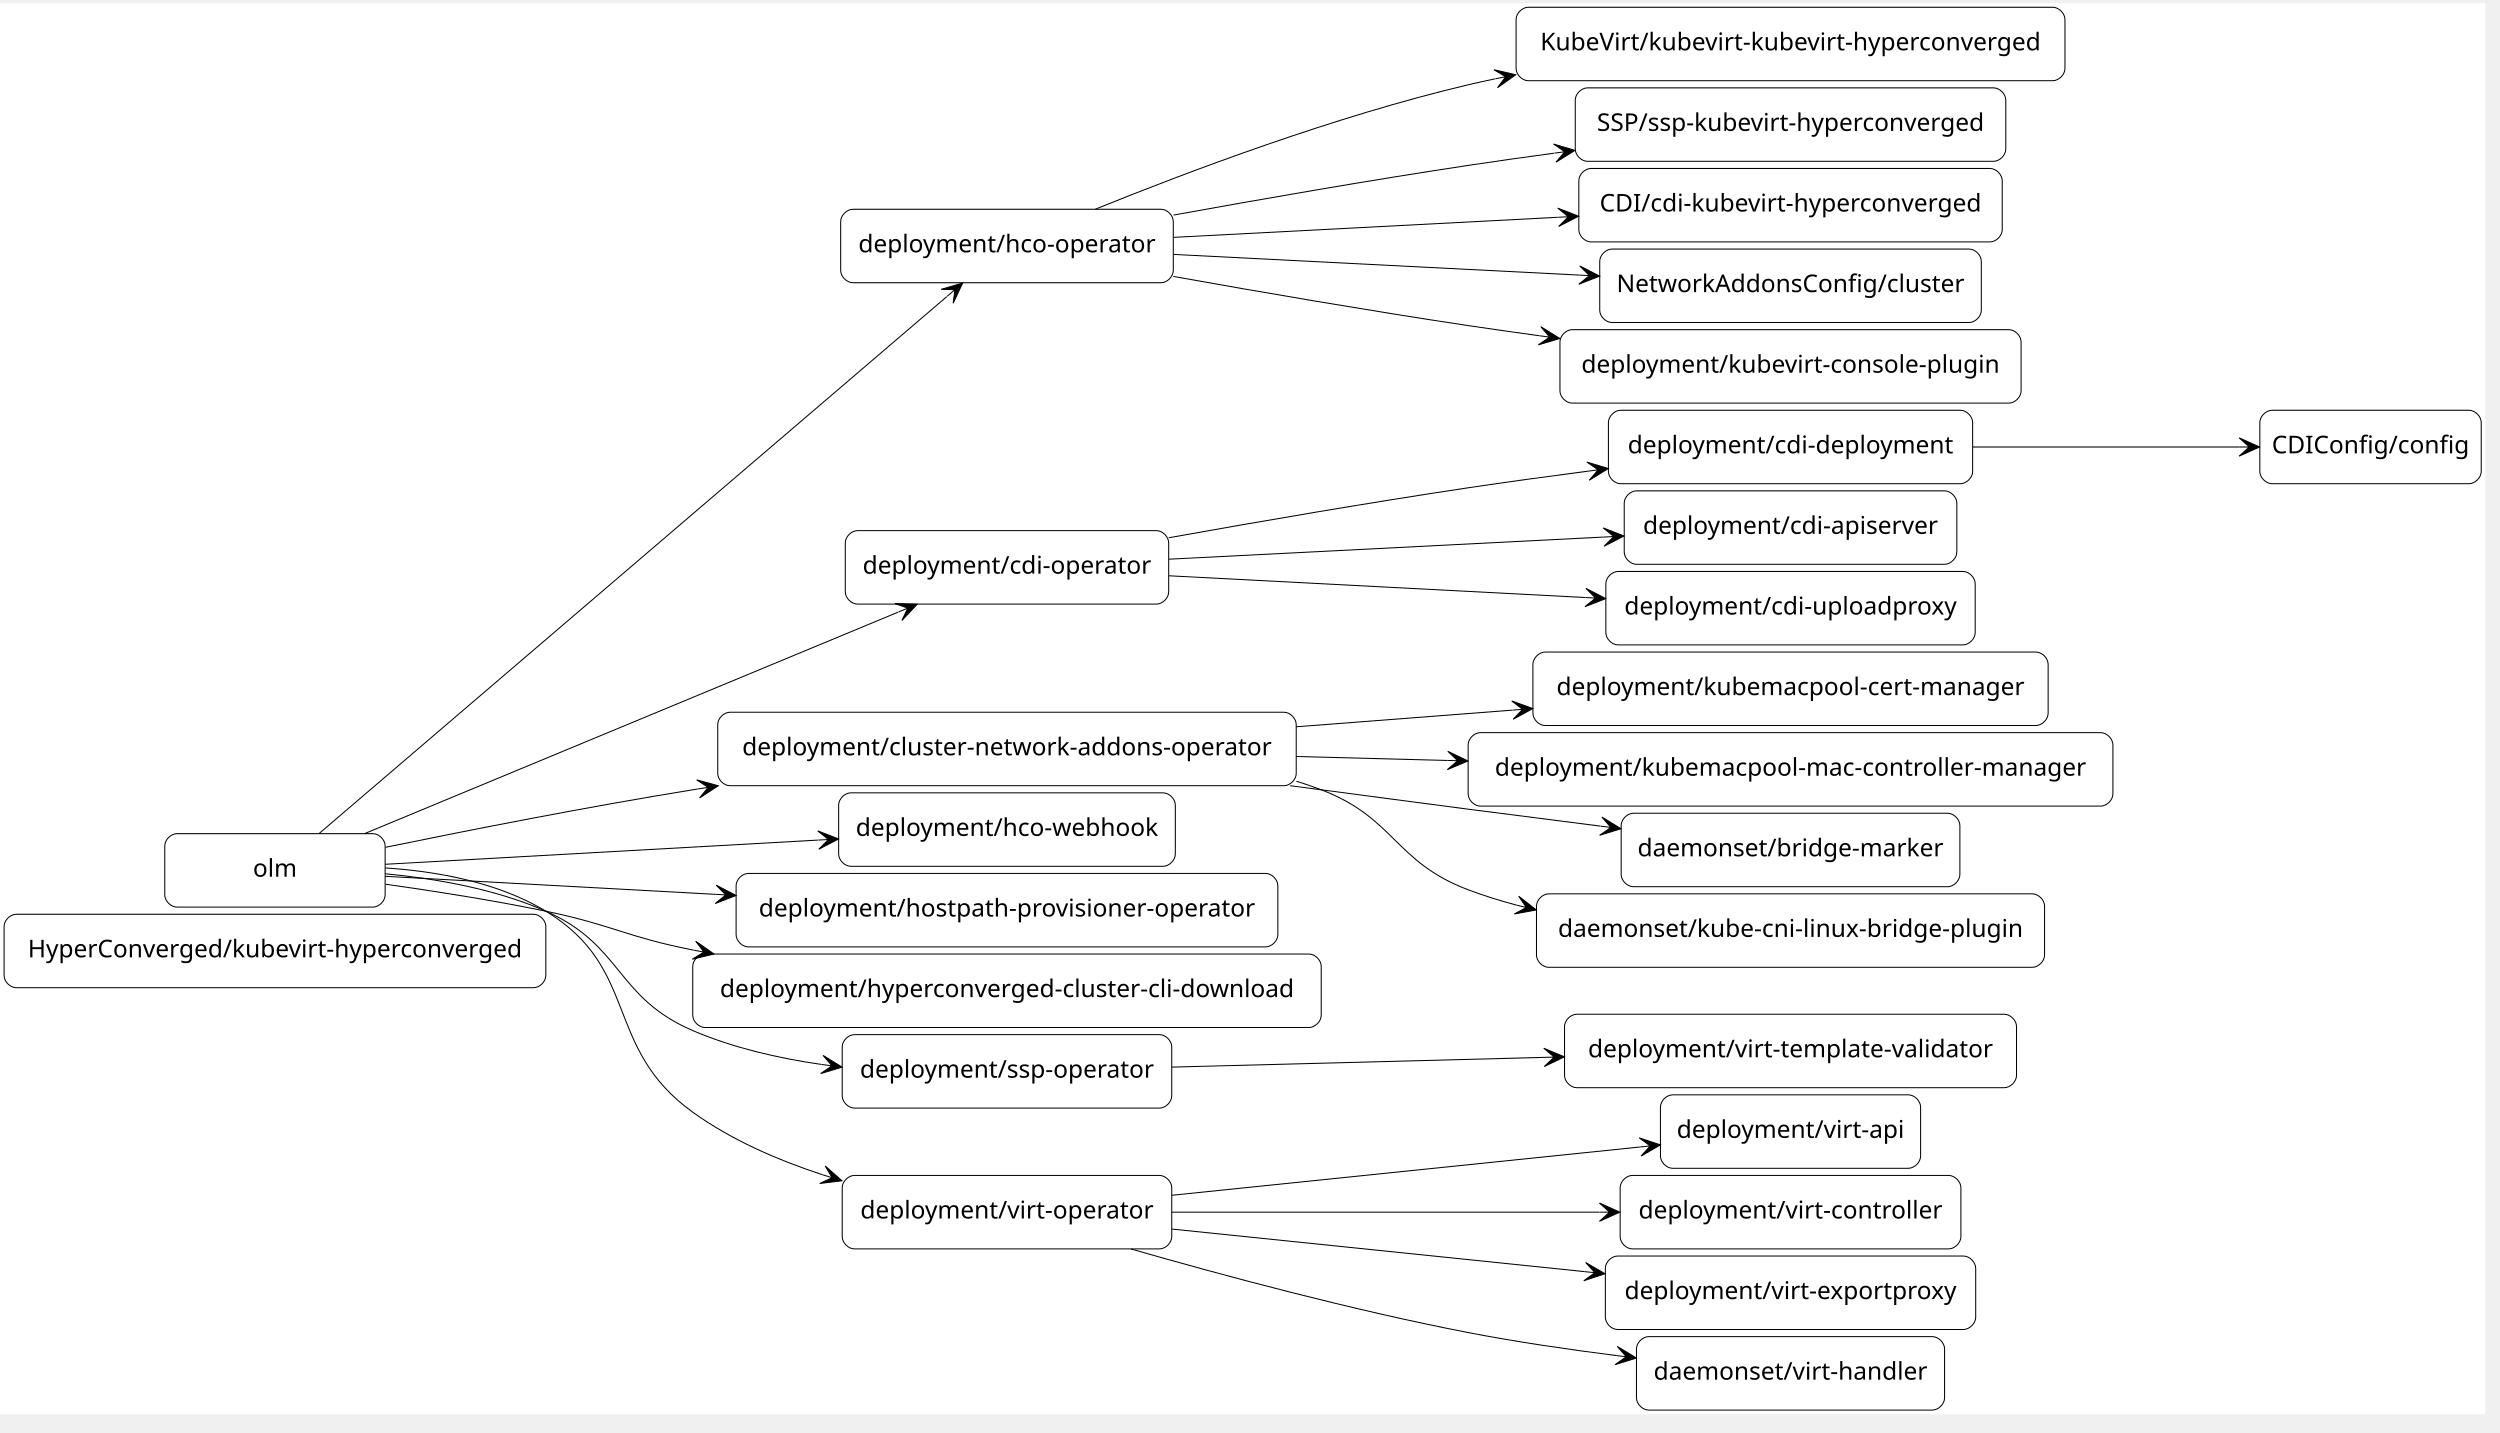
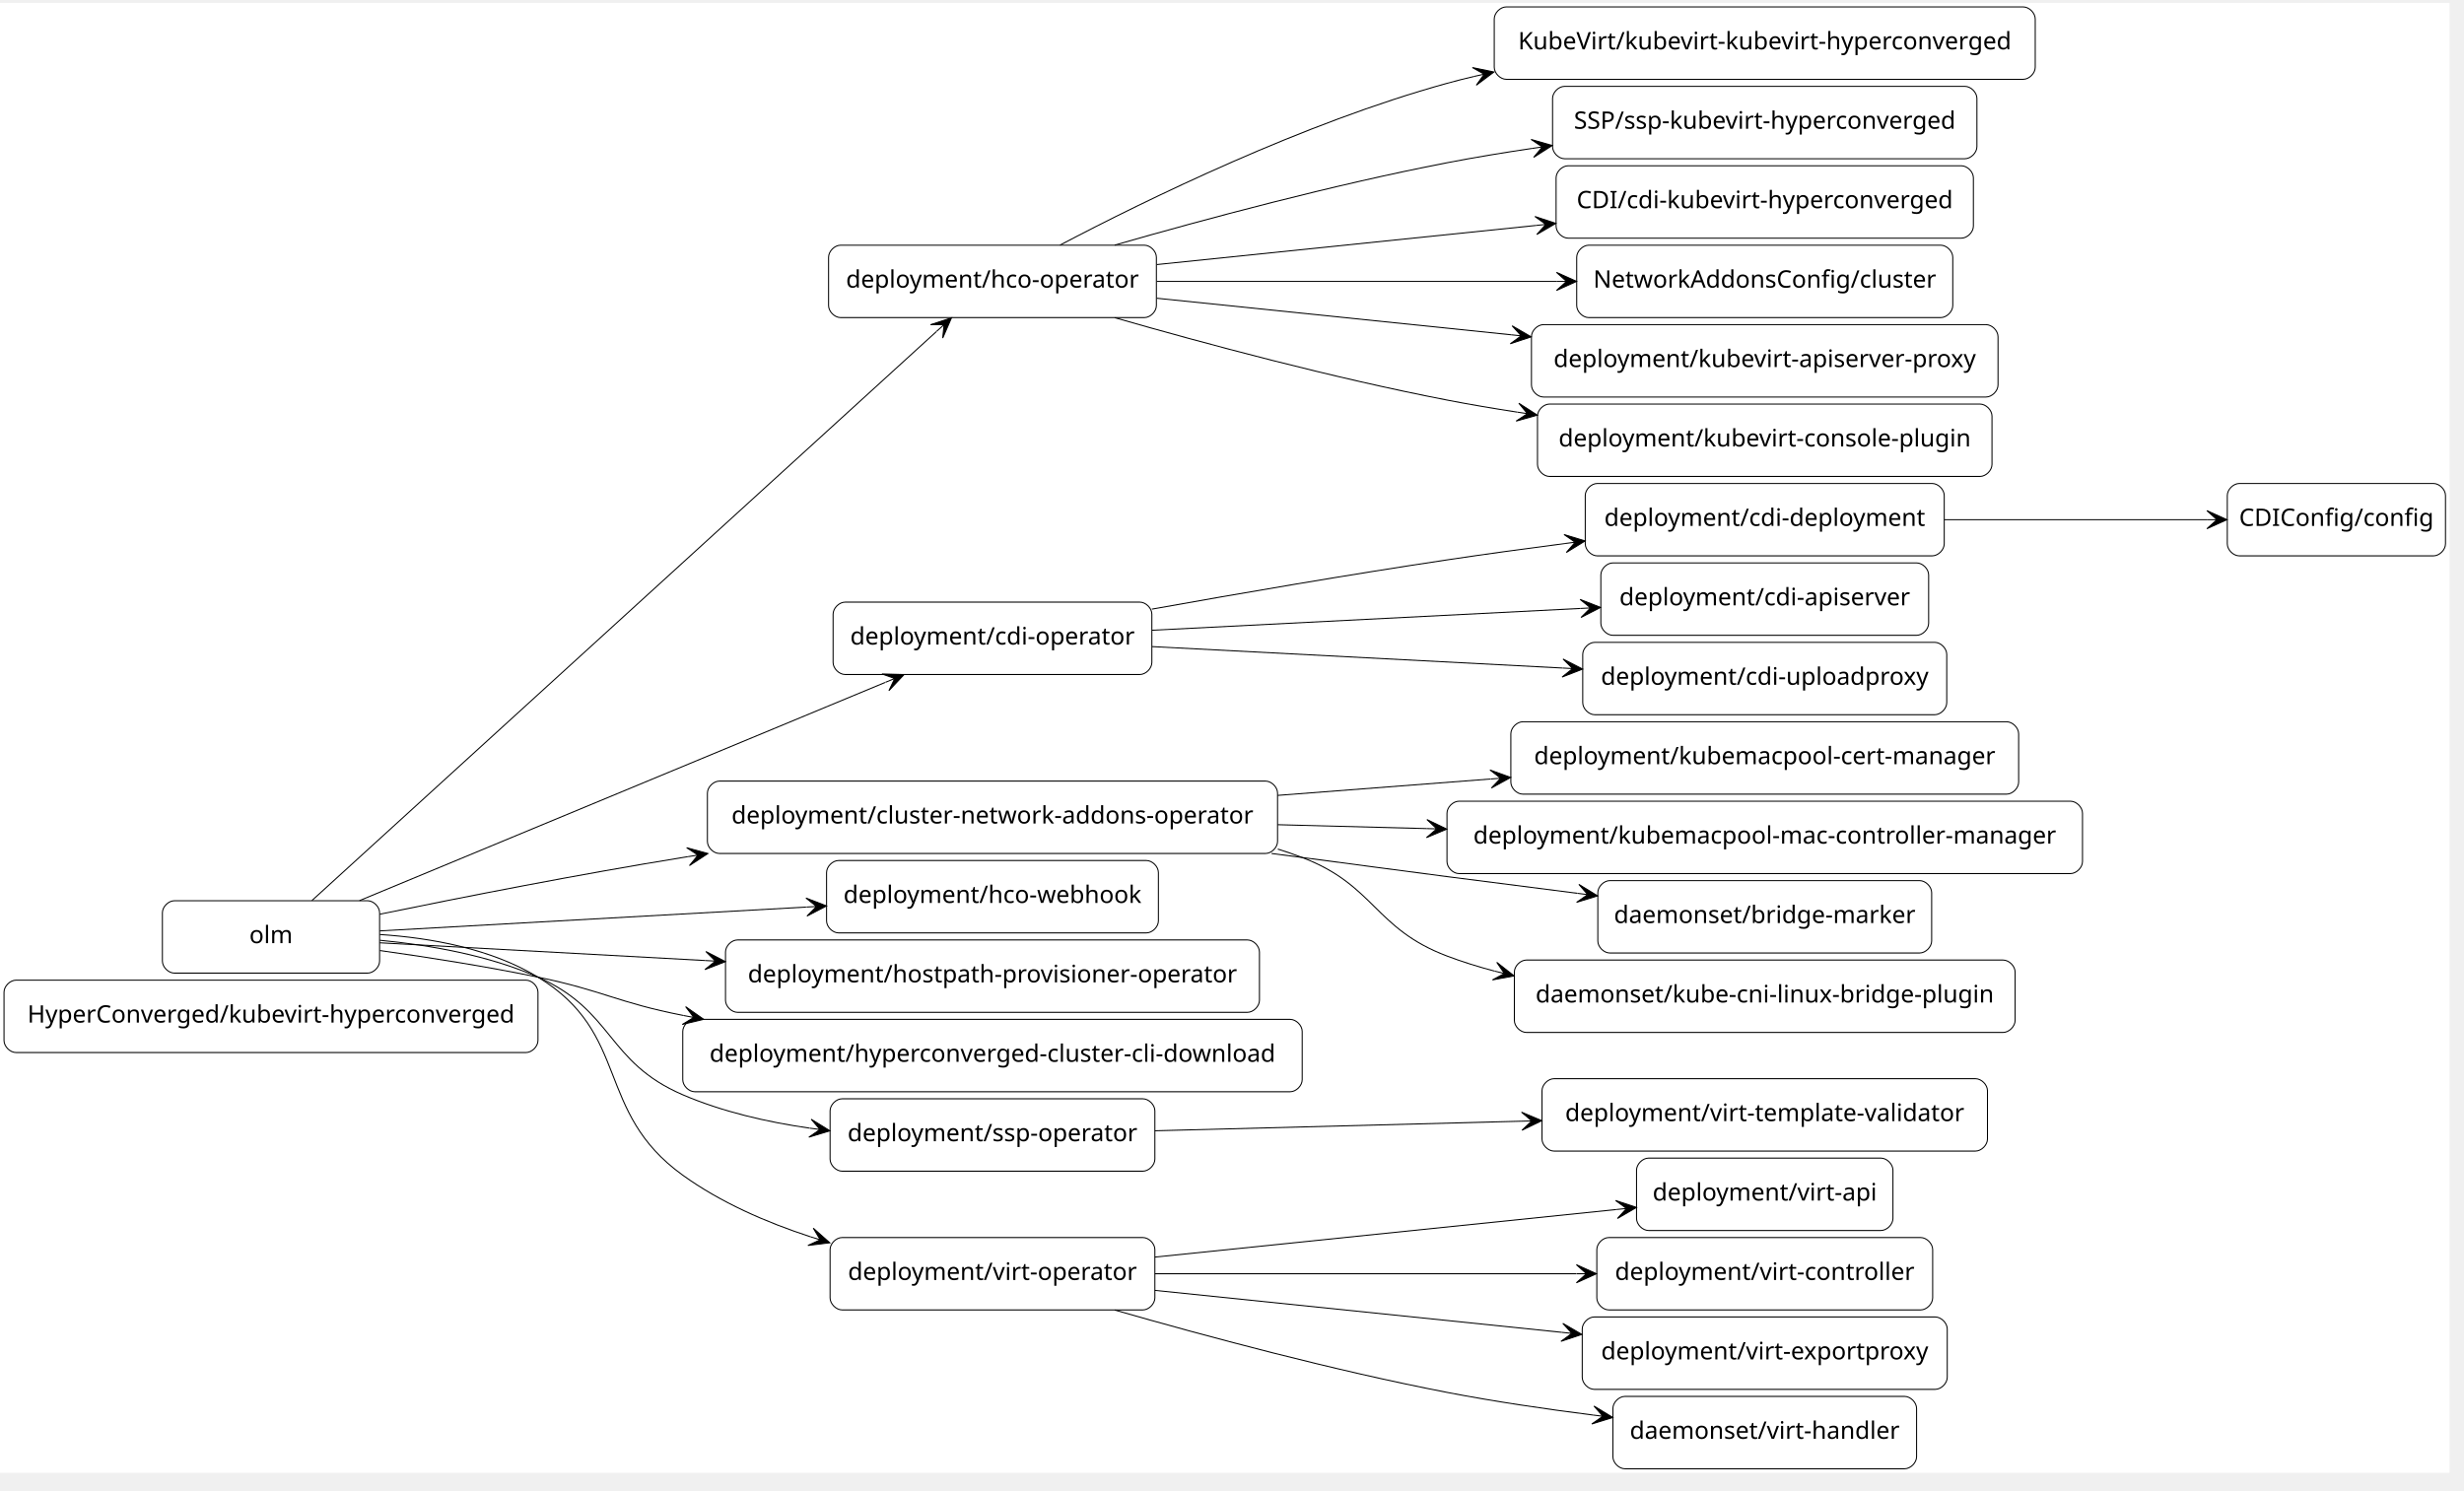
- <svg xmlns="http://www.w3.org/2000/svg" width="2465pt" height="1412pt" viewBox="14.40 14.40 2450.40 1397.40">
-   <g id="graph0" class="graph" transform="scale(1 1) rotate(0) translate(18.4 1393.4)">
-     <polygon fill="white" stroke="transparent" points="-4,4 -4,-1379 2432,-1379 2432,4 -4,4" />
+ <svg xmlns="http://www.w3.org/2000/svg" width="2465pt" height="1491pt" viewBox="14.40 14.40 2450.40 1476.40">
+   <g id="graph0" class="graph" transform="scale(1 1) rotate(0) translate(18.4 1472.4)">
+     <polygon fill="white" stroke="transparent" points="-4,4 -4,-1458 2432,-1458 2432,4 -4,4" />
    <g id="node1" class="node">
      <path fill="none" stroke="black" d="M519,-486C519,-486 12,-486 12,-486 6,-486 0,-480 0,-474 0,-474 0,-426 0,-426 0,-420 6,-414 12,-414 12,-414 519,-414 519,-414 525,-414 531,-420 531,-426 531,-426 531,-474 531,-474 531,-480 525,-486 519,-486" />
      <text text-anchor="middle" x="265.5" y="-443.8" font-family="Courier-Bold" font-size="24.00">HyperConverged/kubevirt-hyperconverged</text>
    </g>
    <g id="node2" class="node">
-       <path fill="none" stroke="black" d="M2008,-1375C2008,-1375 1494,-1375 1494,-1375 1488,-1375 1482,-1369 1482,-1363 1482,-1363 1482,-1315 1482,-1315 1482,-1309 1488,-1303 1494,-1303 1494,-1303 2008,-1303 2008,-1303 2014,-1303 2020,-1309 2020,-1315 2020,-1315 2020,-1363 2020,-1363 2020,-1369 2014,-1375 2008,-1375" />
-       <text text-anchor="middle" x="1751" y="-1332.8" font-family="Courier-Bold" font-size="24.00">KubeVirt/kubevirt-kubevirt-hyperconverged</text>
+       <path fill="none" stroke="black" d="M2008,-1454C2008,-1454 1494,-1454 1494,-1454 1488,-1454 1482,-1448 1482,-1442 1482,-1442 1482,-1394 1482,-1394 1482,-1388 1488,-1382 1494,-1382 1494,-1382 2008,-1382 2008,-1382 2014,-1382 2020,-1388 2020,-1394 2020,-1394 2020,-1442 2020,-1442 2020,-1448 2014,-1454 2008,-1454" />
+       <text text-anchor="middle" x="1751" y="-1411.8" font-family="Courier-Bold" font-size="24.00">KubeVirt/kubevirt-kubevirt-hyperconverged</text>
    </g>
    <g id="node3" class="node">
-       <path fill="none" stroke="black" d="M1134,-1177C1134,-1177 832,-1177 832,-1177 826,-1177 820,-1171 820,-1165 820,-1165 820,-1117 820,-1117 820,-1111 826,-1105 832,-1105 832,-1105 1134,-1105 1134,-1105 1140,-1105 1146,-1111 1146,-1117 1146,-1117 1146,-1165 1146,-1165 1146,-1171 1140,-1177 1134,-1177" />
-       <text text-anchor="middle" x="983" y="-1134.8" font-family="Courier-Bold" font-size="24.00">deployment/hco-operator</text>
+       <path fill="none" stroke="black" d="M1134,-1217C1134,-1217 832,-1217 832,-1217 826,-1217 820,-1211 820,-1205 820,-1205 820,-1157 820,-1157 820,-1151 826,-1145 832,-1145 832,-1145 1134,-1145 1134,-1145 1140,-1145 1146,-1151 1146,-1157 1146,-1157 1146,-1205 1146,-1205 1146,-1211 1140,-1217 1134,-1217" />
+       <text text-anchor="middle" x="983" y="-1174.8" font-family="Courier-Bold" font-size="24.00">deployment/hco-operator</text>
    </g>
    <g id="edge1" class="edge">
-       <path fill="none" stroke="black" d="M1069.68,-1177.12C1159.23,-1213.41 1304.59,-1268.24 1435,-1299 1443.76,-1301.07 1452.69,-1303.03 1461.72,-1304.9" />
-       <polygon fill="black" stroke="black" points="1481.65,-1308.84 1460.29,-1313.79 1471.84,-1306.9 1462.03,-1304.96 1462.03,-1304.96 1462.03,-1304.96 1471.84,-1306.9 1463.78,-1296.13 1481.65,-1308.84 1481.65,-1308.84" />
+       <path fill="none" stroke="black" d="M1050.17,-1217.11C1136.19,-1262.33 1292.3,-1338.65 1435,-1378 1443.87,-1380.45 1452.93,-1382.75 1462.11,-1384.9" />
+       <polygon fill="black" stroke="black" points="1481.73,-1389.27 1460.25,-1393.71 1471.97,-1387.1 1462.2,-1384.92 1462.2,-1384.92 1462.2,-1384.92 1471.97,-1387.1 1464.16,-1376.14 1481.73,-1389.27 1481.73,-1389.27" />
    </g>
    <g id="node4" class="node">
-       <path fill="none" stroke="black" d="M1950,-1296C1950,-1296 1552,-1296 1552,-1296 1546,-1296 1540,-1290 1540,-1284 1540,-1284 1540,-1236 1540,-1236 1540,-1230 1546,-1224 1552,-1224 1552,-1224 1950,-1224 1950,-1224 1956,-1224 1962,-1230 1962,-1236 1962,-1236 1962,-1284 1962,-1284 1962,-1290 1956,-1296 1950,-1296" />
-       <text text-anchor="middle" x="1751" y="-1253.8" font-family="Courier-Bold" font-size="24.00">SSP/ssp-kubevirt-hyperconverged</text>
+       <path fill="none" stroke="black" d="M1950,-1375C1950,-1375 1552,-1375 1552,-1375 1546,-1375 1540,-1369 1540,-1363 1540,-1363 1540,-1315 1540,-1315 1540,-1309 1546,-1303 1552,-1303 1552,-1303 1950,-1303 1950,-1303 1956,-1303 1962,-1309 1962,-1315 1962,-1315 1962,-1363 1962,-1363 1962,-1369 1956,-1375 1950,-1375" />
+       <text text-anchor="middle" x="1751" y="-1332.8" font-family="Courier-Bold" font-size="24.00">SSP/ssp-kubevirt-hyperconverged</text>
    </g>
    <g id="edge2" class="edge">
-       <path fill="none" stroke="black" d="M1146.26,-1171.33C1231.97,-1186.86 1339.01,-1205.51 1435,-1220 1462.33,-1224.13 1491.03,-1228.17 1519.52,-1232.01" />
-       <polygon fill="black" stroke="black" points="1539.7,-1234.69 1518.69,-1240.97 1529.79,-1233.37 1519.88,-1232.05 1519.88,-1232.05 1519.88,-1232.05 1529.79,-1233.37 1521.07,-1223.13 1539.7,-1234.69 1539.7,-1234.69" />
+       <path fill="none" stroke="black" d="M1104.57,-1217.1C1194.85,-1243.01 1321.77,-1277.09 1435,-1299 1462.37,-1304.3 1491.23,-1309.06 1519.91,-1313.3" />
+       <polygon fill="black" stroke="black" points="1539.71,-1316.15 1518.64,-1322.21 1529.82,-1314.72 1519.92,-1313.3 1519.92,-1313.3 1519.92,-1313.3 1529.82,-1314.72 1521.2,-1304.39 1539.71,-1316.15 1539.71,-1316.15" />
    </g>
    <g id="node5" class="node">
-       <path fill="none" stroke="black" d="M1946.5,-1217C1946.5,-1217 1555.5,-1217 1555.5,-1217 1549.5,-1217 1543.5,-1211 1543.5,-1205 1543.5,-1205 1543.5,-1157 1543.5,-1157 1543.5,-1151 1549.5,-1145 1555.5,-1145 1555.5,-1145 1946.5,-1145 1946.5,-1145 1952.5,-1145 1958.5,-1151 1958.5,-1157 1958.5,-1157 1958.5,-1205 1958.5,-1205 1958.5,-1211 1952.5,-1217 1946.5,-1217" />
-       <text text-anchor="middle" x="1751" y="-1174.8" font-family="Courier-Bold" font-size="24.00">CDI/cdi-kubevirt-hyperconverged</text>
+       <path fill="none" stroke="black" d="M1946.5,-1296C1946.5,-1296 1555.5,-1296 1555.5,-1296 1549.5,-1296 1543.5,-1290 1543.5,-1284 1543.5,-1284 1543.5,-1236 1543.5,-1236 1543.5,-1230 1549.5,-1224 1555.5,-1224 1555.5,-1224 1946.5,-1224 1946.5,-1224 1952.5,-1224 1958.5,-1230 1958.5,-1236 1958.5,-1236 1958.5,-1284 1958.5,-1284 1958.5,-1290 1952.5,-1296 1946.5,-1296" />
+       <text text-anchor="middle" x="1751" y="-1253.8" font-family="Courier-Bold" font-size="24.00">CDI/cdi-kubevirt-hyperconverged</text>
    </g>
    <g id="edge3" class="edge">
-       <path fill="none" stroke="black" d="M1146.45,-1149.48C1255.95,-1155.2 1401.95,-1162.82 1522.92,-1169.14" />
-       <polygon fill="black" stroke="black" points="1543.26,-1170.2 1522.82,-1178.15 1533.27,-1169.68 1523.29,-1169.16 1523.29,-1169.16 1523.29,-1169.16 1533.27,-1169.68 1523.76,-1160.17 1543.26,-1170.2 1543.26,-1170.2" />
+       <path fill="none" stroke="black" d="M1146.45,-1197.75C1256.07,-1209.06 1402.25,-1224.14 1523.29,-1236.62" />
+       <polygon fill="black" stroke="black" points="1543.26,-1238.68 1522.44,-1245.58 1533.31,-1237.65 1523.37,-1236.63 1523.37,-1236.63 1523.37,-1236.63 1533.31,-1237.65 1524.29,-1227.67 1543.26,-1238.68 1543.26,-1238.68" />
    </g>
    <g id="node8" class="node">
-       <path fill="none" stroke="black" d="M1926,-1138C1926,-1138 1576,-1138 1576,-1138 1570,-1138 1564,-1132 1564,-1126 1564,-1126 1564,-1078 1564,-1078 1564,-1072 1570,-1066 1576,-1066 1576,-1066 1926,-1066 1926,-1066 1932,-1066 1938,-1072 1938,-1078 1938,-1078 1938,-1126 1938,-1126 1938,-1132 1932,-1138 1926,-1138" />
-       <text text-anchor="middle" x="1751" y="-1095.8" font-family="Courier-Bold" font-size="24.00">NetworkAddonsConfig/cluster</text>
+       <path fill="none" stroke="black" d="M1926,-1217C1926,-1217 1576,-1217 1576,-1217 1570,-1217 1564,-1211 1564,-1205 1564,-1205 1564,-1157 1564,-1157 1564,-1151 1570,-1145 1576,-1145 1576,-1145 1926,-1145 1926,-1145 1932,-1145 1938,-1151 1938,-1157 1938,-1157 1938,-1205 1938,-1205 1938,-1211 1932,-1217 1926,-1217" />
+       <text text-anchor="middle" x="1751" y="-1174.8" font-family="Courier-Bold" font-size="24.00">NetworkAddonsConfig/cluster</text>
    </g>
    <g id="edge5" class="edge">
-       <path fill="none" stroke="black" d="M1146.45,-1132.73C1262.32,-1126.83 1419.05,-1118.85 1543.76,-1112.5" />
-       <polygon fill="black" stroke="black" points="1563.88,-1111.48 1544.36,-1121.48 1553.89,-1111.98 1543.9,-1112.49 1543.9,-1112.49 1543.9,-1112.49 1553.89,-1111.98 1543.45,-1103.5 1563.88,-1111.48 1563.88,-1111.48" />
+       <path fill="none" stroke="black" d="M1146.45,-1181C1262.32,-1181 1419.05,-1181 1543.76,-1181" />
+       <polygon fill="black" stroke="black" points="1563.88,-1181 1543.88,-1190 1553.88,-1181 1543.88,-1181 1543.88,-1181 1543.88,-1181 1553.88,-1181 1543.88,-1172 1563.88,-1181 1563.88,-1181" />
    </g>
    <g id="node19" class="node">
+       <path fill="none" stroke="black" d="M1971,-1138C1971,-1138 1531,-1138 1531,-1138 1525,-1138 1519,-1132 1519,-1126 1519,-1126 1519,-1078 1519,-1078 1519,-1072 1525,-1066 1531,-1066 1531,-1066 1971,-1066 1971,-1066 1977,-1066 1983,-1072 1983,-1078 1983,-1078 1983,-1126 1983,-1126 1983,-1132 1977,-1138 1971,-1138" />
+       <text text-anchor="middle" x="1751" y="-1095.8" font-family="Courier-Bold" font-size="24.00">deployment/kubevirt-apiserver-proxy</text>
+     </g>
+     <g id="edge17" class="edge">
+       <path fill="none" stroke="black" d="M1146.45,-1164.25C1248.78,-1153.69 1382.98,-1139.85 1498.85,-1127.9" />
+       <polygon fill="black" stroke="black" points="1518.76,-1125.85 1499.79,-1136.85 1508.82,-1126.87 1498.87,-1127.9 1498.87,-1127.9 1498.87,-1127.9 1508.82,-1126.87 1497.94,-1118.95 1518.76,-1125.85 1518.76,-1125.85" />
+     </g>
+     <g id="node20" class="node">
      <path fill="none" stroke="black" d="M1965,-1059C1965,-1059 1537,-1059 1537,-1059 1531,-1059 1525,-1053 1525,-1047 1525,-1047 1525,-999 1525,-999 1525,-993 1531,-987 1537,-987 1537,-987 1965,-987 1965,-987 1971,-987 1977,-993 1977,-999 1977,-999 1977,-1047 1977,-1047 1977,-1053 1971,-1059 1965,-1059" />
      <text text-anchor="middle" x="1751" y="-1016.8" font-family="Courier-Bold" font-size="24.00">deployment/kubevirt-console-plugin</text>
    </g>
-     <g id="edge17" class="edge">
-       <path fill="none" stroke="black" d="M1146.01,-1111.17C1231.77,-1095.83 1338.93,-1077.4 1435,-1063 1457.68,-1059.6 1481.31,-1056.25 1504.98,-1053.02" />
-       <polygon fill="black" stroke="black" points="1524.85,-1050.34 1506.23,-1061.93 1514.94,-1051.68 1505.03,-1053.01 1505.03,-1053.01 1505.03,-1053.01 1514.94,-1051.68 1503.82,-1044.1 1524.85,-1050.34 1524.85,-1050.34" />
+     <g id="edge18" class="edge">
+       <path fill="none" stroke="black" d="M1104.57,-1144.9C1194.85,-1118.99 1321.77,-1084.91 1435,-1063 1457.62,-1058.62 1481.25,-1054.61 1504.96,-1050.96" />
+       <polygon fill="black" stroke="black" points="1524.88,-1047.97 1506.43,-1059.84 1514.99,-1049.46 1505.1,-1050.94 1505.1,-1050.94 1505.1,-1050.94 1514.99,-1049.46 1503.76,-1042.04 1524.88,-1047.97 1524.88,-1047.97" />
    </g>
    <g id="node6" class="node">
      <path fill="none" stroke="black" d="M2416,-980C2416,-980 2223,-980 2223,-980 2217,-980 2211,-974 2211,-968 2211,-968 2211,-920 2211,-920 2211,-914 2217,-908 2223,-908 2223,-908 2416,-908 2416,-908 2422,-908 2428,-914 2428,-920 2428,-920 2428,-968 2428,-968 2428,-974 2422,-980 2416,-980" />
      <text text-anchor="middle" x="2319.5" y="-937.8" font-family="Courier-Bold" font-size="24.00">CDIConfig/config</text>
    </g>
    <g id="node7" class="node">
      <path fill="none" stroke="black" d="M1917.5,-980C1917.5,-980 1584.5,-980 1584.5,-980 1578.5,-980 1572.5,-974 1572.5,-968 1572.5,-968 1572.5,-920 1572.5,-920 1572.5,-914 1578.5,-908 1584.5,-908 1584.5,-908 1917.5,-908 1917.5,-908 1923.5,-908 1929.5,-914 1929.5,-920 1929.5,-920 1929.5,-968 1929.5,-968 1929.5,-974 1923.5,-980 1917.5,-980" />
      <text text-anchor="middle" x="1751" y="-937.8" font-family="Courier-Bold" font-size="24.00">deployment/cdi-deployment</text>
    </g>
    <g id="edge4" class="edge">
      <path fill="none" stroke="black" d="M1929.69,-944C2014.28,-944 2113.54,-944 2190.59,-944" />
      <polygon fill="black" stroke="black" points="2210.69,-944 2190.69,-953 2200.69,-944 2190.69,-944 2190.69,-944 2190.69,-944 2200.69,-944 2190.69,-935 2210.69,-944 2210.69,-944" />
    </g>
    <g id="node9" class="node">
      <path fill="none" stroke="black" d="M1902,-901C1902,-901 1600,-901 1600,-901 1594,-901 1588,-895 1588,-889 1588,-889 1588,-841 1588,-841 1588,-835 1594,-829 1600,-829 1600,-829 1902,-829 1902,-829 1908,-829 1914,-835 1914,-841 1914,-841 1914,-889 1914,-889 1914,-895 1908,-901 1902,-901" />
      <text text-anchor="middle" x="1751" y="-858.8" font-family="Courier-Bold" font-size="24.00">deployment/cdi-apiserver</text>
    </g>
    <g id="node10" class="node">
      <path fill="none" stroke="black" d="M1129.5,-862C1129.5,-862 836.5,-862 836.5,-862 830.5,-862 824.5,-856 824.5,-850 824.5,-850 824.5,-802 824.5,-802 824.5,-796 830.5,-790 836.5,-790 836.5,-790 1129.5,-790 1129.5,-790 1135.5,-790 1141.5,-796 1141.5,-802 1141.5,-802 1141.5,-850 1141.5,-850 1141.5,-856 1135.5,-862 1129.5,-862" />
      <text text-anchor="middle" x="983" y="-819.8" font-family="Courier-Bold" font-size="24.00">deployment/cdi-operator</text>
    </g>
    <g id="edge7" class="edge">
      <path fill="none" stroke="black" d="M1141.56,-855.04C1228.04,-870.52 1337.26,-889.35 1435,-904 1472.92,-909.68 1513.5,-915.23 1552.48,-920.3" />
      <polygon fill="black" stroke="black" points="1572.38,-922.86 1551.4,-929.24 1562.47,-921.59 1552.55,-920.31 1552.55,-920.31 1552.55,-920.31 1562.47,-921.59 1553.7,-911.38 1572.38,-922.86 1572.38,-922.86" />
    </g>
    <g id="edge6" class="edge">
      <path fill="none" stroke="black" d="M1141.79,-834.03C1265.59,-840.34 1438.09,-849.12 1567.77,-855.72" />
      <polygon fill="black" stroke="black" points="1587.8,-856.74 1567.37,-864.71 1577.81,-856.23 1567.82,-855.72 1567.82,-855.72 1567.82,-855.72 1577.81,-856.23 1568.28,-846.74 1587.8,-856.74 1587.8,-856.74" />
    </g>
    <g id="node12" class="node">
      <path fill="none" stroke="black" d="M1920,-822C1920,-822 1582,-822 1582,-822 1576,-822 1570,-816 1570,-810 1570,-810 1570,-762 1570,-762 1570,-756 1576,-750 1582,-750 1582,-750 1920,-750 1920,-750 1926,-750 1932,-756 1932,-762 1932,-762 1932,-810 1932,-810 1932,-816 1926,-822 1920,-822" />
      <text text-anchor="middle" x="1751" y="-779.8" font-family="Courier-Bold" font-size="24.00">deployment/cdi-uploadproxy</text>
    </g>
    <g id="edge9" class="edge">
      <path fill="none" stroke="black" d="M1141.79,-817.76C1259.96,-811.59 1422.49,-803.1 1549.81,-796.45" />
      <polygon fill="black" stroke="black" points="1569.93,-795.4 1550.42,-805.43 1559.94,-795.92 1549.95,-796.45 1549.95,-796.45 1549.95,-796.45 1559.94,-795.92 1549.48,-787.46 1569.93,-795.4 1569.93,-795.4" />
    </g>
    <g id="node11" class="node">
      <path fill="none" stroke="black" d="M361.5,-565C361.5,-565 169.5,-565 169.5,-565 163.5,-565 157.5,-559 157.5,-553 157.5,-553 157.5,-505 157.5,-505 157.5,-499 163.5,-493 169.5,-493 169.5,-493 361.5,-493 361.5,-493 367.5,-493 373.5,-499 373.5,-505 373.5,-505 373.5,-553 373.5,-553 373.5,-559 367.5,-565 361.5,-565" />
      <text text-anchor="middle" x="265.5" y="-522.8" font-family="Courier-Bold" font-size="24.00">olm</text>
    </g>
    <g id="edge11" class="edge">
-       <path fill="none" stroke="black" d="M308.85,-565.22C431,-669.7 784.14,-971.76 923.98,-1091.37" />
-       <polygon fill="black" stroke="black" points="939.56,-1104.7 918.51,-1098.54 931.96,-1098.2 924.36,-1091.7 924.36,-1091.7 924.36,-1091.7 931.96,-1098.2 930.21,-1084.86 939.56,-1104.7 939.56,-1104.7" />
+       <path fill="none" stroke="black" d="M306.24,-565.22C426.83,-675.1 788.73,-1004.88 927.24,-1131.1" />
+       <polygon fill="black" stroke="black" points="942.24,-1144.77 921.39,-1137.95 934.85,-1138.03 927.45,-1131.3 927.45,-1131.3 927.45,-1131.3 934.85,-1138.03 933.52,-1124.64 942.24,-1144.77 942.24,-1144.77" />
    </g>
    <g id="edge8" class="edge">
      <path fill="none" stroke="black" d="M353.52,-565.12C485.08,-619.73 734.29,-723.18 876.17,-782.07" />
      <polygon fill="black" stroke="black" points="895.03,-789.9 873.11,-790.54 885.79,-786.06 876.56,-782.23 876.56,-782.23 876.56,-782.23 885.79,-786.06 880.01,-773.92 895.03,-789.9 895.03,-789.9" />
    </g>
    <g id="node13" class="node">
      <path fill="none" stroke="black" d="M1254.5,-684C1254.5,-684 711.5,-684 711.5,-684 705.5,-684 699.5,-678 699.5,-672 699.5,-672 699.5,-624 699.5,-624 699.5,-618 705.5,-612 711.5,-612 711.5,-612 1254.5,-612 1254.5,-612 1260.5,-612 1266.5,-618 1266.5,-624 1266.5,-624 1266.5,-672 1266.5,-672 1266.5,-678 1260.5,-684 1254.5,-684" />
      <text text-anchor="middle" x="983" y="-641.8" font-family="Courier-Bold" font-size="24.00">deployment/cluster-network-addons-operator</text>
    </g>
    <g id="edge10" class="edge">
      <path fill="none" stroke="black" d="M373.69,-551.6C455.9,-568.48 572.32,-591.4 675,-608 676.67,-608.27 678.35,-608.54 680.03,-608.81" />
      <polygon fill="black" stroke="black" points="700.02,-611.94 678.86,-617.74 690.14,-610.39 680.26,-608.84 680.26,-608.84 680.26,-608.84 690.14,-610.39 681.65,-599.95 700.02,-611.94 700.02,-611.94" />
    </g>
    <g id="node14" class="node">
      <path fill="none" stroke="black" d="M1136,-605C1136,-605 830,-605 830,-605 824,-605 818,-599 818,-593 818,-593 818,-545 818,-545 818,-539 824,-533 830,-533 830,-533 1136,-533 1136,-533 1142,-533 1148,-539 1148,-545 1148,-545 1148,-593 1148,-593 1148,-599 1142,-605 1136,-605" />
      <text text-anchor="middle" x="983" y="-562.8" font-family="Courier-Bold" font-size="24.00">deployment/hco-webhook</text>
    </g>
    <g id="edge12" class="edge">
      <path fill="none" stroke="black" d="M373.62,-534.99C485.51,-541.24 663.14,-551.17 797.64,-558.69" />
      <polygon fill="black" stroke="black" points="817.99,-559.83 797.52,-567.7 808.01,-559.27 798.03,-558.71 798.03,-558.71 798.03,-558.71 808.01,-559.27 798.53,-549.73 817.99,-559.83 817.99,-559.83" />
    </g>
    <g id="node15" class="node">
      <path fill="none" stroke="black" d="M1236.5,-526C1236.5,-526 729.5,-526 729.5,-526 723.5,-526 717.5,-520 717.5,-514 717.5,-514 717.5,-466 717.5,-466 717.5,-460 723.5,-454 729.5,-454 729.5,-454 1236.5,-454 1236.5,-454 1242.5,-454 1248.5,-460 1248.5,-466 1248.5,-466 1248.5,-514 1248.5,-514 1248.5,-520 1242.5,-526 1236.5,-526" />
      <text text-anchor="middle" x="983" y="-483.8" font-family="Courier-Bold" font-size="24.00">deployment/hostpath-provisioner-operator</text>
    </g>
    <g id="edge13" class="edge">
      <path fill="none" stroke="black" d="M373.62,-523.16C459.3,-518.49 583.54,-511.72 697.43,-505.51" />
      <polygon fill="black" stroke="black" points="717.46,-504.42 697.98,-514.49 707.47,-504.96 697.49,-505.51 697.49,-505.51 697.49,-505.51 707.47,-504.96 697,-496.52 717.46,-504.42 717.46,-504.42" />
    </g>
    <g id="node16" class="node">
      <path fill="none" stroke="black" d="M1279,-447C1279,-447 687,-447 687,-447 681,-447 675,-441 675,-435 675,-435 675,-387 675,-387 675,-381 681,-375 687,-375 687,-375 1279,-375 1279,-375 1285,-375 1291,-381 1291,-387 1291,-387 1291,-435 1291,-435 1291,-441 1285,-447 1279,-447" />
      <text text-anchor="middle" x="983" y="-404.8" font-family="Courier-Bold" font-size="24.00">deployment/hyperconverged-cluster-cli-download</text>
    </g>
    <g id="edge14" class="edge">
      <path fill="none" stroke="black" d="M373.78,-515.46C422.05,-508.67 479.61,-499.63 531,-489 595.82,-475.59 610.05,-463.75 675,-451 675.32,-450.94 675.64,-450.87 675.96,-450.81" />
      <polygon fill="black" stroke="black" points="695.83,-447.06 677.84,-459.62 686,-448.92 676.17,-450.77 676.17,-450.77 676.17,-450.77 686,-448.92 674.51,-441.93 695.83,-447.06 695.83,-447.06" />
    </g>
-     <g id="node20" class="node">
+     <g id="node21" class="node">
      <path fill="none" stroke="black" d="M1132.5,-368C1132.5,-368 833.5,-368 833.5,-368 827.5,-368 821.5,-362 821.5,-356 821.5,-356 821.5,-308 821.5,-308 821.5,-302 827.5,-296 833.5,-296 833.5,-296 1132.5,-296 1132.5,-296 1138.5,-296 1144.5,-302 1144.5,-308 1144.5,-308 1144.5,-356 1144.5,-356 1144.5,-362 1138.5,-368 1132.5,-368" />
      <text text-anchor="middle" x="983" y="-325.8" font-family="Courier-Bold" font-size="24.00">deployment/ssp-operator</text>
    </g>
-     <g id="edge18" class="edge">
+     <g id="edge19" class="edge">
      <path fill="none" stroke="black" d="M373.73,-525.68C423.31,-520.95 481.94,-510.69 531,-489 606.42,-455.66 599.24,-404.56 675,-372 714.22,-355.14 758.65,-344.9 801.29,-338.78" />
      <polygon fill="black" stroke="black" points="821.38,-336.17 802.71,-347.67 811.47,-337.46 801.55,-338.75 801.55,-338.75 801.55,-338.75 811.47,-337.46 800.39,-329.82 821.38,-336.17 821.38,-336.17" />
    </g>
-     <g id="node22" class="node">
+     <g id="node23" class="node">
      <path fill="none" stroke="black" d="M1132.5,-230C1132.5,-230 833.5,-230 833.5,-230 827.5,-230 821.5,-224 821.5,-218 821.5,-218 821.5,-170 821.5,-170 821.5,-164 827.5,-158 833.5,-158 833.5,-158 1132.5,-158 1132.5,-158 1138.5,-158 1144.5,-164 1144.5,-170 1144.5,-170 1144.5,-218 1144.5,-218 1144.5,-224 1138.5,-230 1132.5,-230" />
      <text text-anchor="middle" x="983" y="-187.8" font-family="Courier-Bold" font-size="24.00">deployment/virt-operator</text>
    </g>
-     <g id="edge22" class="edge">
+     <g id="edge23" class="edge">
      <path fill="none" stroke="black" d="M373.68,-531.4C424.53,-528.07 484.23,-517.34 531,-489 623.75,-432.79 587,-355.39 675,-292 712.55,-264.95 757.89,-245.15 802.06,-230.73" />
      <polygon fill="black" stroke="black" points="821.23,-224.78 804.8,-239.31 811.68,-227.75 802.13,-230.71 802.13,-230.71 802.13,-230.71 811.68,-227.75 799.46,-222.12 821.23,-224.78 821.23,-224.78" />
    </g>
    <g id="node17" class="node">
      <path fill="none" stroke="black" d="M1991.5,-743C1991.5,-743 1510.5,-743 1510.5,-743 1504.5,-743 1498.5,-737 1498.5,-731 1498.5,-731 1498.5,-683 1498.5,-683 1498.5,-677 1504.5,-671 1510.5,-671 1510.5,-671 1991.5,-671 1991.5,-671 1997.5,-671 2003.5,-677 2003.5,-683 2003.5,-683 2003.5,-731 2003.5,-731 2003.5,-737 1997.5,-743 1991.5,-743" />
      <text text-anchor="middle" x="1751" y="-700.8" font-family="Courier-Bold" font-size="24.00">deployment/kubemacpool-cert-manager</text>
    </g>
    <g id="edge15" class="edge">
      <path fill="none" stroke="black" d="M1266.51,-669.76C1335.68,-675.09 1409.57,-680.78 1478.22,-686.07" />
      <polygon fill="black" stroke="black" points="1498.39,-687.62 1477.76,-695.06 1488.42,-686.85 1478.45,-686.08 1478.45,-686.08 1478.45,-686.08 1488.42,-686.85 1479.15,-677.11 1498.39,-687.62 1498.39,-687.62" />
    </g>
    <g id="node18" class="node">
      <path fill="none" stroke="black" d="M2055,-664C2055,-664 1447,-664 1447,-664 1441,-664 1435,-658 1435,-652 1435,-652 1435,-604 1435,-604 1435,-598 1441,-592 1447,-592 1447,-592 2055,-592 2055,-592 2061,-592 2067,-598 2067,-604 2067,-604 2067,-652 2067,-652 2067,-658 2061,-664 2055,-664" />
      <text text-anchor="middle" x="1751" y="-621.8" font-family="Courier-Bold" font-size="24.00">deployment/kubemacpool-mac-controller-manager</text>
    </g>
    <g id="edge16" class="edge">
      <path fill="none" stroke="black" d="M1266.51,-640.62C1314.77,-639.36 1365.33,-638.04 1414.8,-636.75" />
      <polygon fill="black" stroke="black" points="1434.81,-636.23 1415.05,-645.75 1424.81,-636.49 1414.81,-636.75 1414.81,-636.75 1414.81,-636.75 1424.81,-636.49 1414.58,-627.75 1434.81,-636.23 1434.81,-636.23" />
    </g>
-     <g id="node26" class="node">
+     <g id="node27" class="node">
      <path fill="none" stroke="black" d="M1905,-585C1905,-585 1597,-585 1597,-585 1591,-585 1585,-579 1585,-573 1585,-573 1585,-525 1585,-525 1585,-519 1591,-513 1597,-513 1597,-513 1905,-513 1905,-513 1911,-513 1917,-519 1917,-525 1917,-525 1917,-573 1917,-573 1917,-579 1911,-585 1905,-585" />
      <text text-anchor="middle" x="1751" y="-542.8" font-family="Courier-Bold" font-size="24.00">daemonset/bridge-marker</text>
    </g>
-     <g id="edge24" class="edge">
+     <g id="edge25" class="edge">
      <path fill="none" stroke="black" d="M1260.55,-611.99C1270.83,-610.64 1281.01,-609.31 1291,-608 1355.01,-599.61 1370.98,-597.29 1435,-589 1477,-583.56 1522.17,-577.79 1564.81,-572.36" />
      <polygon fill="black" stroke="black" points="1584.86,-569.82 1566.16,-581.26 1574.94,-571.08 1565.02,-572.34 1565.02,-572.34 1565.02,-572.34 1574.94,-571.08 1563.89,-563.41 1584.86,-569.82 1584.86,-569.82" />
    </g>
-     <g id="node27" class="node">
+     <g id="node28" class="node">
      <path fill="none" stroke="black" d="M1988,-506C1988,-506 1514,-506 1514,-506 1508,-506 1502,-500 1502,-494 1502,-494 1502,-446 1502,-446 1502,-440 1508,-434 1514,-434 1514,-434 1988,-434 1988,-434 1994,-434 2000,-440 2000,-446 2000,-446 2000,-494 2000,-494 2000,-500 1994,-506 1988,-506" />
      <text text-anchor="middle" x="1751" y="-463.8" font-family="Courier-Bold" font-size="24.00">daemonset/kube-cni-linux-bridge-plugin</text>
    </g>
-     <g id="edge25" class="edge">
+     <g id="edge26" class="edge">
      <path fill="none" stroke="black" d="M1266.75,-616.39C1274.99,-613.8 1283.09,-611.01 1291,-608 1363.35,-580.47 1362.6,-537.41 1435,-510 1450.2,-504.24 1466.08,-499.28 1482.28,-495.01" />
      <polygon fill="black" stroke="black" points="1501.8,-490.22 1484.52,-503.73 1492.08,-492.61 1482.37,-494.99 1482.37,-494.99 1482.37,-494.99 1492.08,-492.61 1480.23,-486.25 1501.8,-490.22 1501.8,-490.22" />
    </g>
-     <g id="node25" class="node">
+     <g id="node26" class="node">
      <path fill="none" stroke="black" d="M1960.5,-388C1960.5,-388 1541.5,-388 1541.5,-388 1535.5,-388 1529.5,-382 1529.5,-376 1529.5,-376 1529.5,-328 1529.5,-328 1529.5,-322 1535.5,-316 1541.5,-316 1541.5,-316 1960.5,-316 1960.5,-316 1966.5,-316 1972.5,-322 1972.5,-328 1972.5,-328 1972.5,-376 1972.5,-376 1972.5,-382 1966.5,-388 1960.5,-388" />
      <text text-anchor="middle" x="1751" y="-345.8" font-family="Courier-Bold" font-size="24.00">deployment/virt-template-validator</text>
    </g>
-     <g id="edge23" class="edge">
+     <g id="edge24" class="edge">
      <path fill="none" stroke="black" d="M1144.58,-336.19C1250.23,-338.95 1390.44,-342.61 1509.32,-345.72" />
      <polygon fill="black" stroke="black" points="1529.35,-346.24 1509.12,-354.71 1519.35,-345.98 1509.36,-345.72 1509.36,-345.72 1509.36,-345.72 1519.35,-345.98 1509.59,-336.72 1529.35,-346.24 1529.35,-346.24" />
    </g>
-     <g id="node21" class="node">
+     <g id="node22" class="node">
      <path fill="none" stroke="black" d="M1866.5,-309C1866.5,-309 1635.5,-309 1635.5,-309 1629.5,-309 1623.5,-303 1623.5,-297 1623.5,-297 1623.5,-249 1623.5,-249 1623.5,-243 1629.5,-237 1635.5,-237 1635.5,-237 1866.5,-237 1866.5,-237 1872.5,-237 1878.5,-243 1878.5,-249 1878.5,-249 1878.5,-297 1878.5,-297 1878.5,-303 1872.5,-309 1866.5,-309" />
      <text text-anchor="middle" x="1751" y="-266.8" font-family="Courier-Bold" font-size="24.00">deployment/virt-api</text>
    </g>
-     <g id="edge19" class="edge">
+     <g id="edge20" class="edge">
      <path fill="none" stroke="black" d="M1144.58,-210.56C1279.95,-224.52 1472.06,-244.33 1603.34,-257.87" />
      <polygon fill="black" stroke="black" points="1623.47,-259.95 1602.65,-266.85 1613.52,-258.92 1603.57,-257.9 1603.57,-257.9 1603.57,-257.9 1613.52,-258.92 1604.5,-248.95 1623.47,-259.95 1623.47,-259.95" />
    </g>
-     <g id="node23" class="node">
+     <g id="node24" class="node">
      <path fill="none" stroke="black" d="M1906,-230C1906,-230 1596,-230 1596,-230 1590,-230 1584,-224 1584,-218 1584,-218 1584,-170 1584,-170 1584,-164 1590,-158 1596,-158 1596,-158 1906,-158 1906,-158 1912,-158 1918,-164 1918,-170 1918,-170 1918,-218 1918,-218 1918,-224 1912,-230 1906,-230" />
      <text text-anchor="middle" x="1751" y="-187.8" font-family="Courier-Bold" font-size="24.00">deployment/virt-controller</text>
    </g>
-     <g id="edge20" class="edge">
+     <g id="edge21" class="edge">
      <path fill="none" stroke="black" d="M1144.58,-194C1266.8,-194 1435.26,-194 1563.46,-194" />
      <polygon fill="black" stroke="black" points="1583.68,-194 1563.68,-203 1573.68,-194 1563.68,-194 1563.68,-194 1563.68,-194 1573.68,-194 1563.68,-185 1583.68,-194 1583.68,-194" />
    </g>
-     <g id="node24" class="node">
+     <g id="node25" class="node">
      <path fill="none" stroke="black" d="M1920.5,-151C1920.5,-151 1581.5,-151 1581.5,-151 1575.5,-151 1569.5,-145 1569.5,-139 1569.5,-139 1569.5,-91 1569.5,-91 1569.5,-85 1575.5,-79 1581.5,-79 1581.5,-79 1920.5,-79 1920.5,-79 1926.5,-79 1932.5,-85 1932.5,-91 1932.5,-91 1932.5,-139 1932.5,-139 1932.5,-145 1926.5,-151 1920.5,-151" />
      <text text-anchor="middle" x="1751" y="-108.8" font-family="Courier-Bold" font-size="24.00">deployment/virt-exportproxy</text>
    </g>
-     <g id="edge21" class="edge">
+     <g id="edge22" class="edge">
      <path fill="none" stroke="black" d="M1144.58,-177.44C1262.32,-165.3 1422.99,-148.73 1549.22,-135.71" />
      <polygon fill="black" stroke="black" points="1569.17,-133.65 1550.2,-144.65 1559.22,-134.68 1549.27,-135.7 1549.27,-135.7 1549.27,-135.7 1559.22,-134.68 1548.35,-126.75 1569.17,-133.65 1569.17,-133.65" />
    </g>
-     <g id="node28" class="node">
+     <g id="node29" class="node">
      <path fill="none" stroke="black" d="M1890,-72C1890,-72 1612,-72 1612,-72 1606,-72 1600,-66 1600,-60 1600,-60 1600,-12 1600,-12 1600,-6 1606,0 1612,0 1612,0 1890,0 1890,0 1896,0 1902,-6 1902,-12 1902,-12 1902,-60 1902,-60 1902,-66 1896,-72 1890,-72" />
      <text text-anchor="middle" x="1751" y="-29.8" font-family="Courier-Bold" font-size="24.00">daemonset/virt-handler</text>
    </g>
-     <g id="edge26" class="edge">
+     <g id="edge27" class="edge">
      <path fill="none" stroke="black" d="M1104.57,-157.9C1194.85,-131.99 1321.77,-97.91 1435,-76 1481.77,-66.95 1532.85,-59.46 1580.01,-53.49" />
      <polygon fill="black" stroke="black" points="1599.95,-51.03 1581.2,-62.41 1590.03,-52.26 1580.1,-53.48 1580.1,-53.48 1580.1,-53.48 1590.03,-52.26 1579,-44.55 1599.95,-51.03 1599.95,-51.03" />
    </g>
  </g>
</svg>
